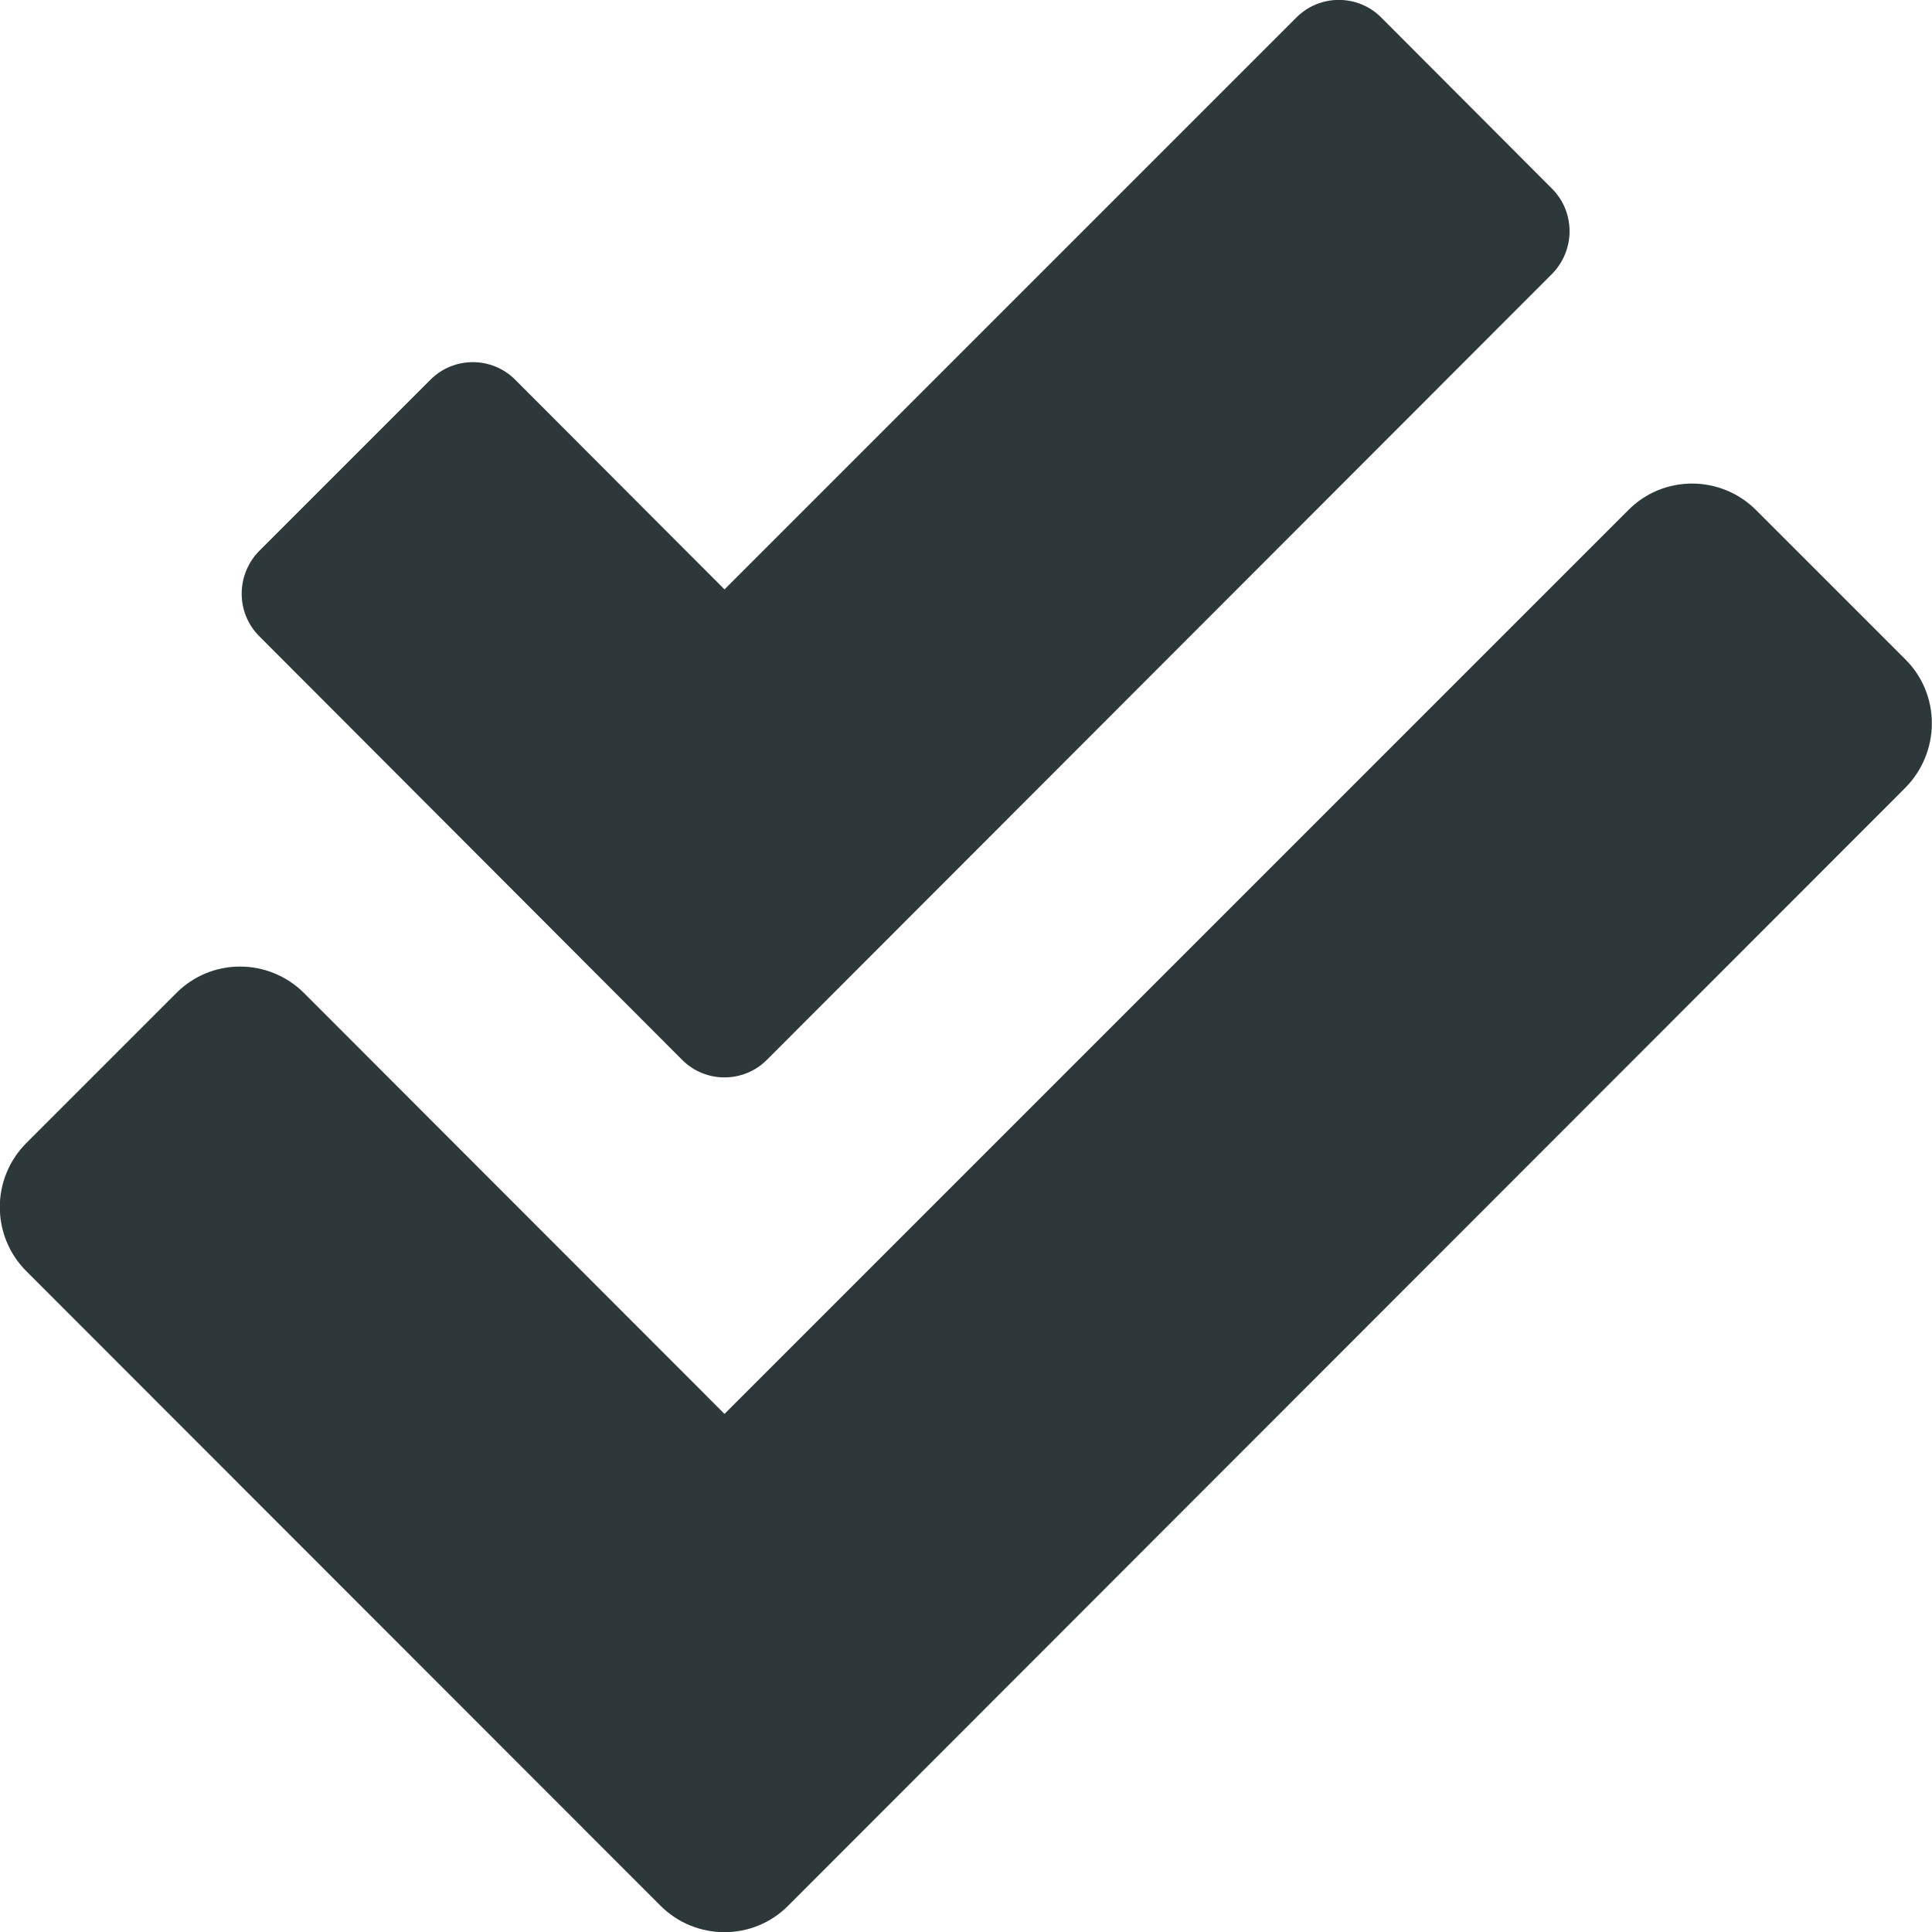
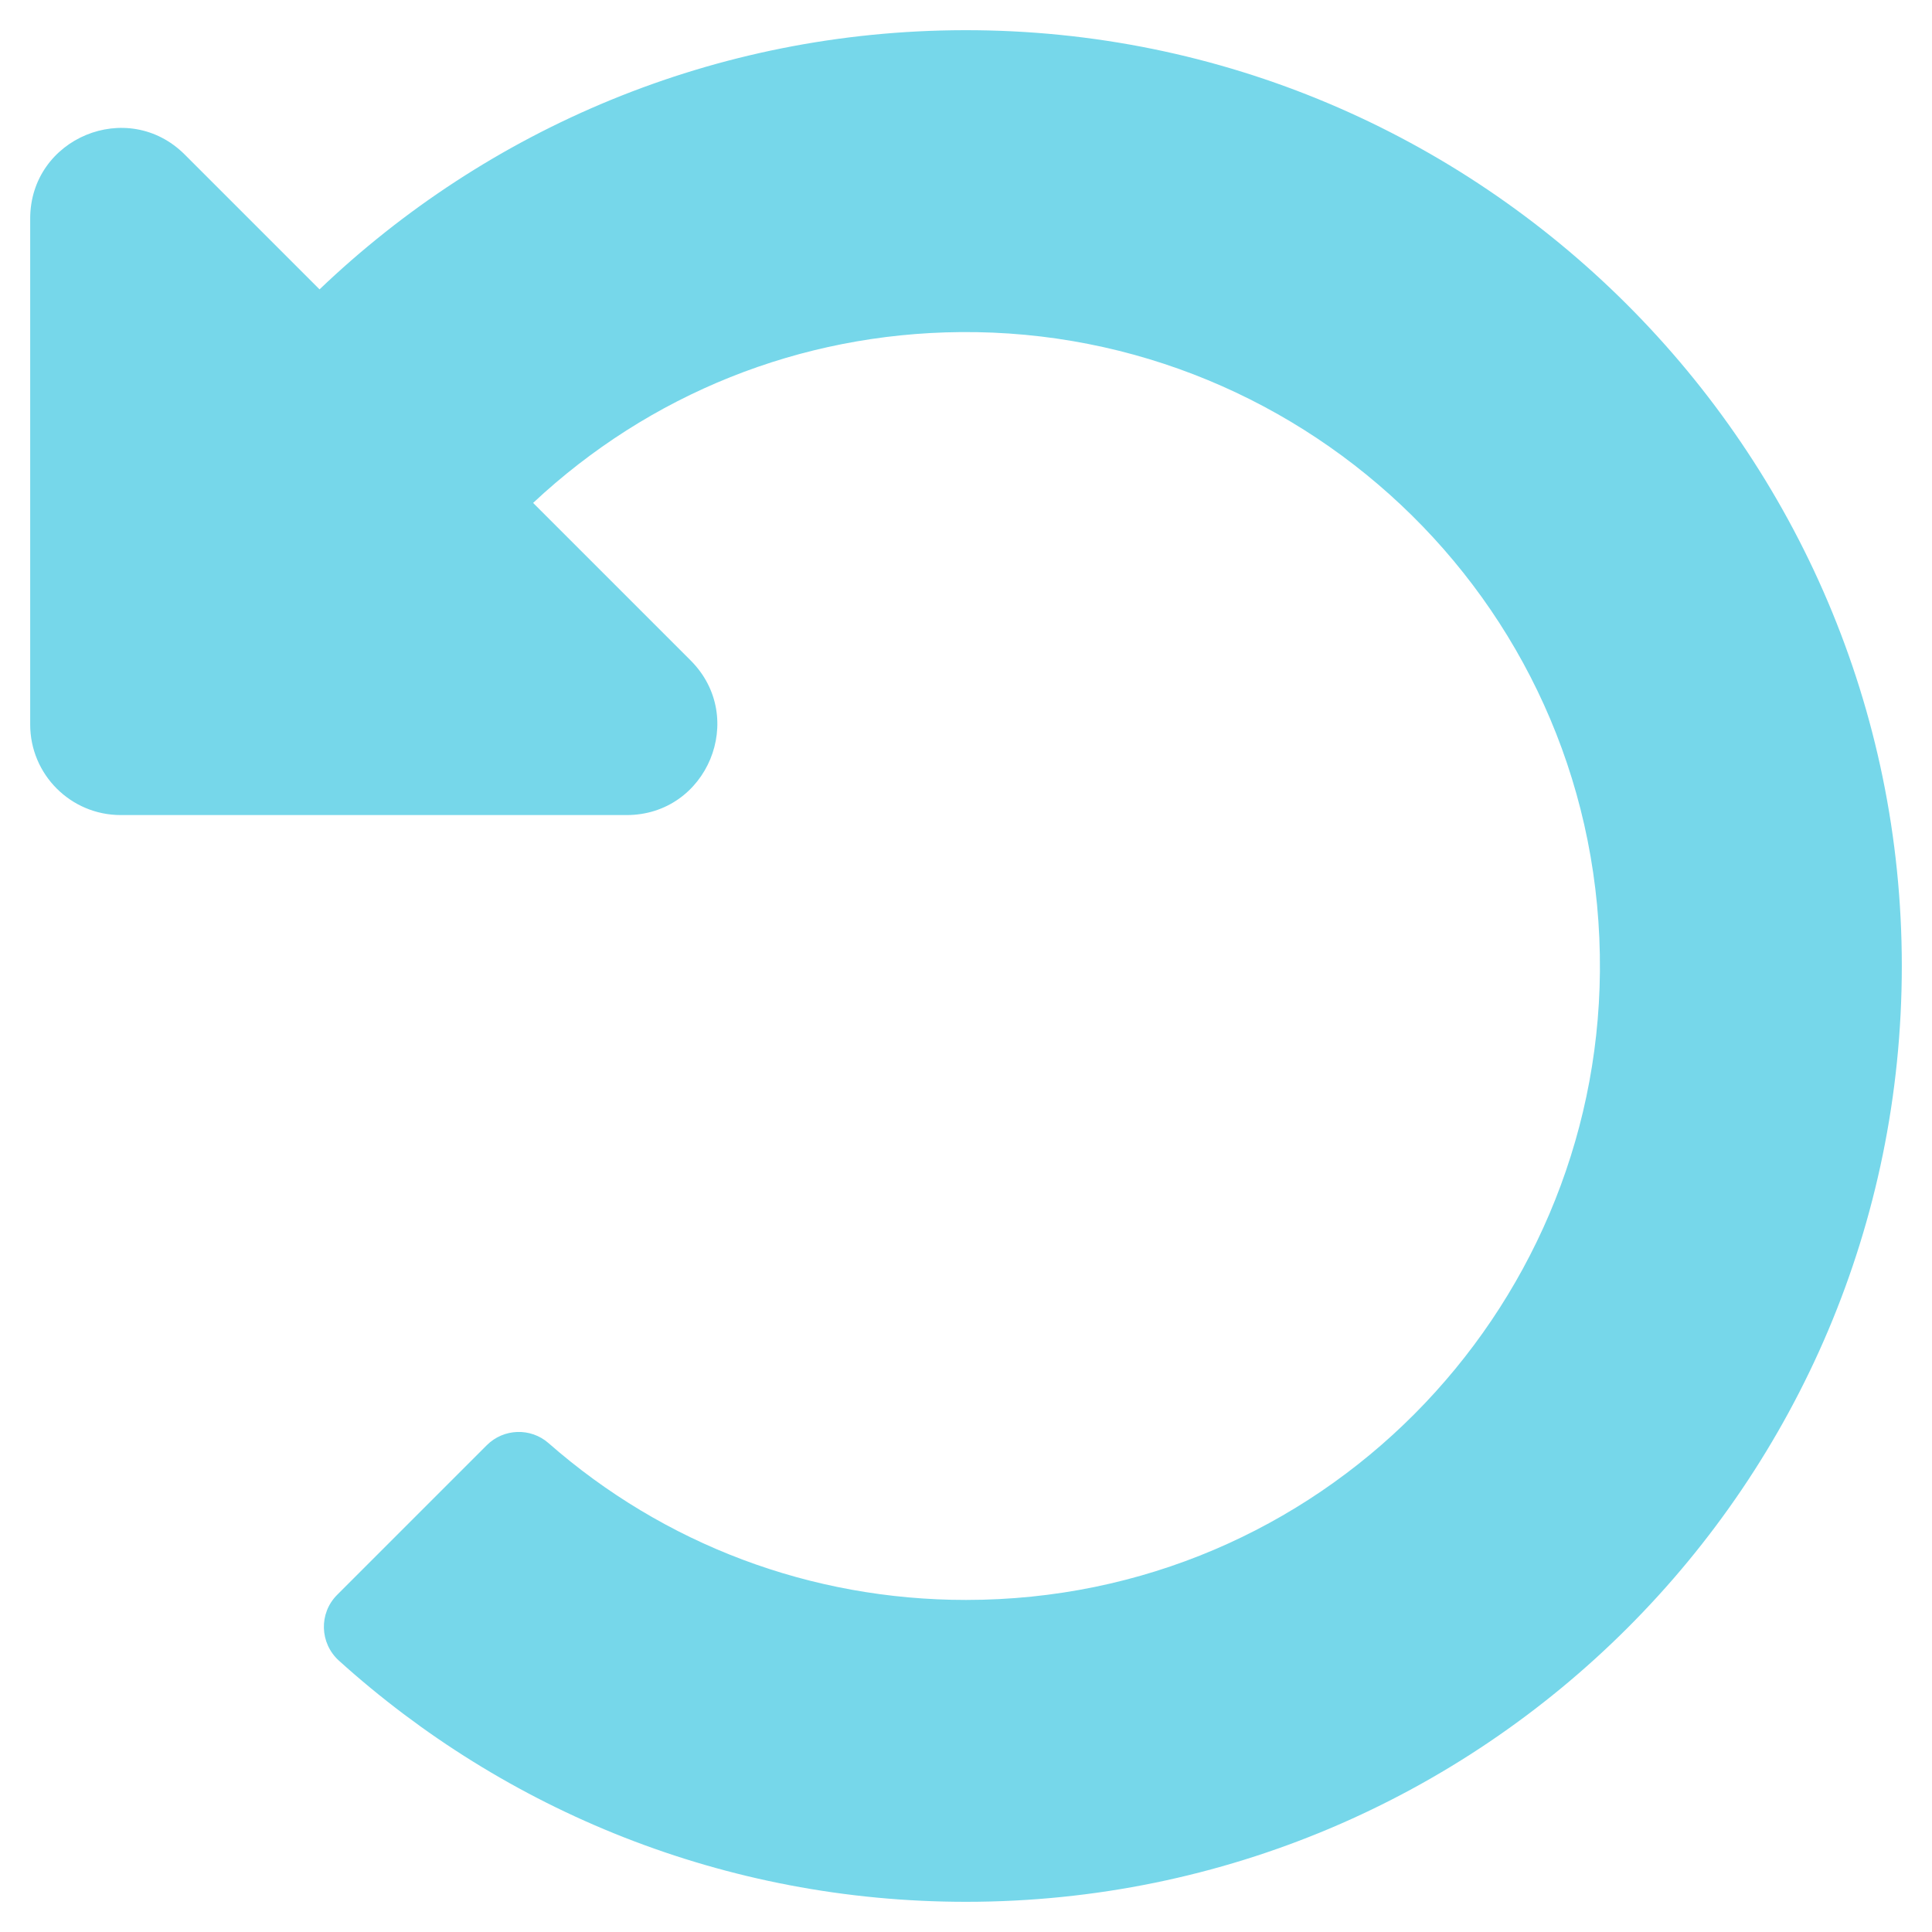
- <svg xmlns="http://www.w3.org/2000/svg" style="fill:#2D383A;" viewBox="0 0 512 512">
-   <path d="M505 174.8l-39.6-39.6c-9.4-9.4-24.6-9.4-33.9 0L192 374.7 80.6 263.2c-9.4-9.4-24.6-9.4-33.9 0L7 302.9c-9.4 9.4-9.4 24.6 0 34L175 505c9.4 9.4 24.6 9.4 33.9 0l296-296.2c9.4-9.5 9.4-24.7.1-34zm-324.3 106c6.2 6.3 16.4 6.3 22.6 0l208-208.2c6.2-6.3 6.2-16.4 0-22.6L366.1 4.7c-6.2-6.3-16.4-6.3-22.6 0L192 156.2l-55.4-55.5c-6.2-6.3-16.4-6.3-22.6 0L68.7 146c-6.2 6.3-6.2 16.4 0 22.6l112 112.2z" />
+ <svg xmlns="http://www.w3.org/2000/svg" style="fill:#76D7EA;" viewBox="0 0 512 512">
+   <path d="M255.545 8c-66.269.119-126.438 26.233-170.86 68.685L48.971 40.971C33.851 25.851 8 36.559 8 57.941V192c0 13.255 10.745 24 24 24h134.059c21.382 0 32.09-25.851 16.971-40.971l-41.75-41.75c30.864-28.899 70.801-44.907 113.23-45.273 92.398-.798 170.283 73.977 169.484 169.442C423.236 348.009 349.816 424 256 424c-41.127 0-79.997-14.678-110.63-41.556-4.743-4.161-11.906-3.908-16.368.553L89.34 422.659c-4.872 4.872-4.631 12.815.482 17.433C133.798 479.813 192.074 504 256 504c136.966 0 247.999-111.033 248-247.998C504.001 119.193 392.354 7.755 255.545 8z" />
</svg>
